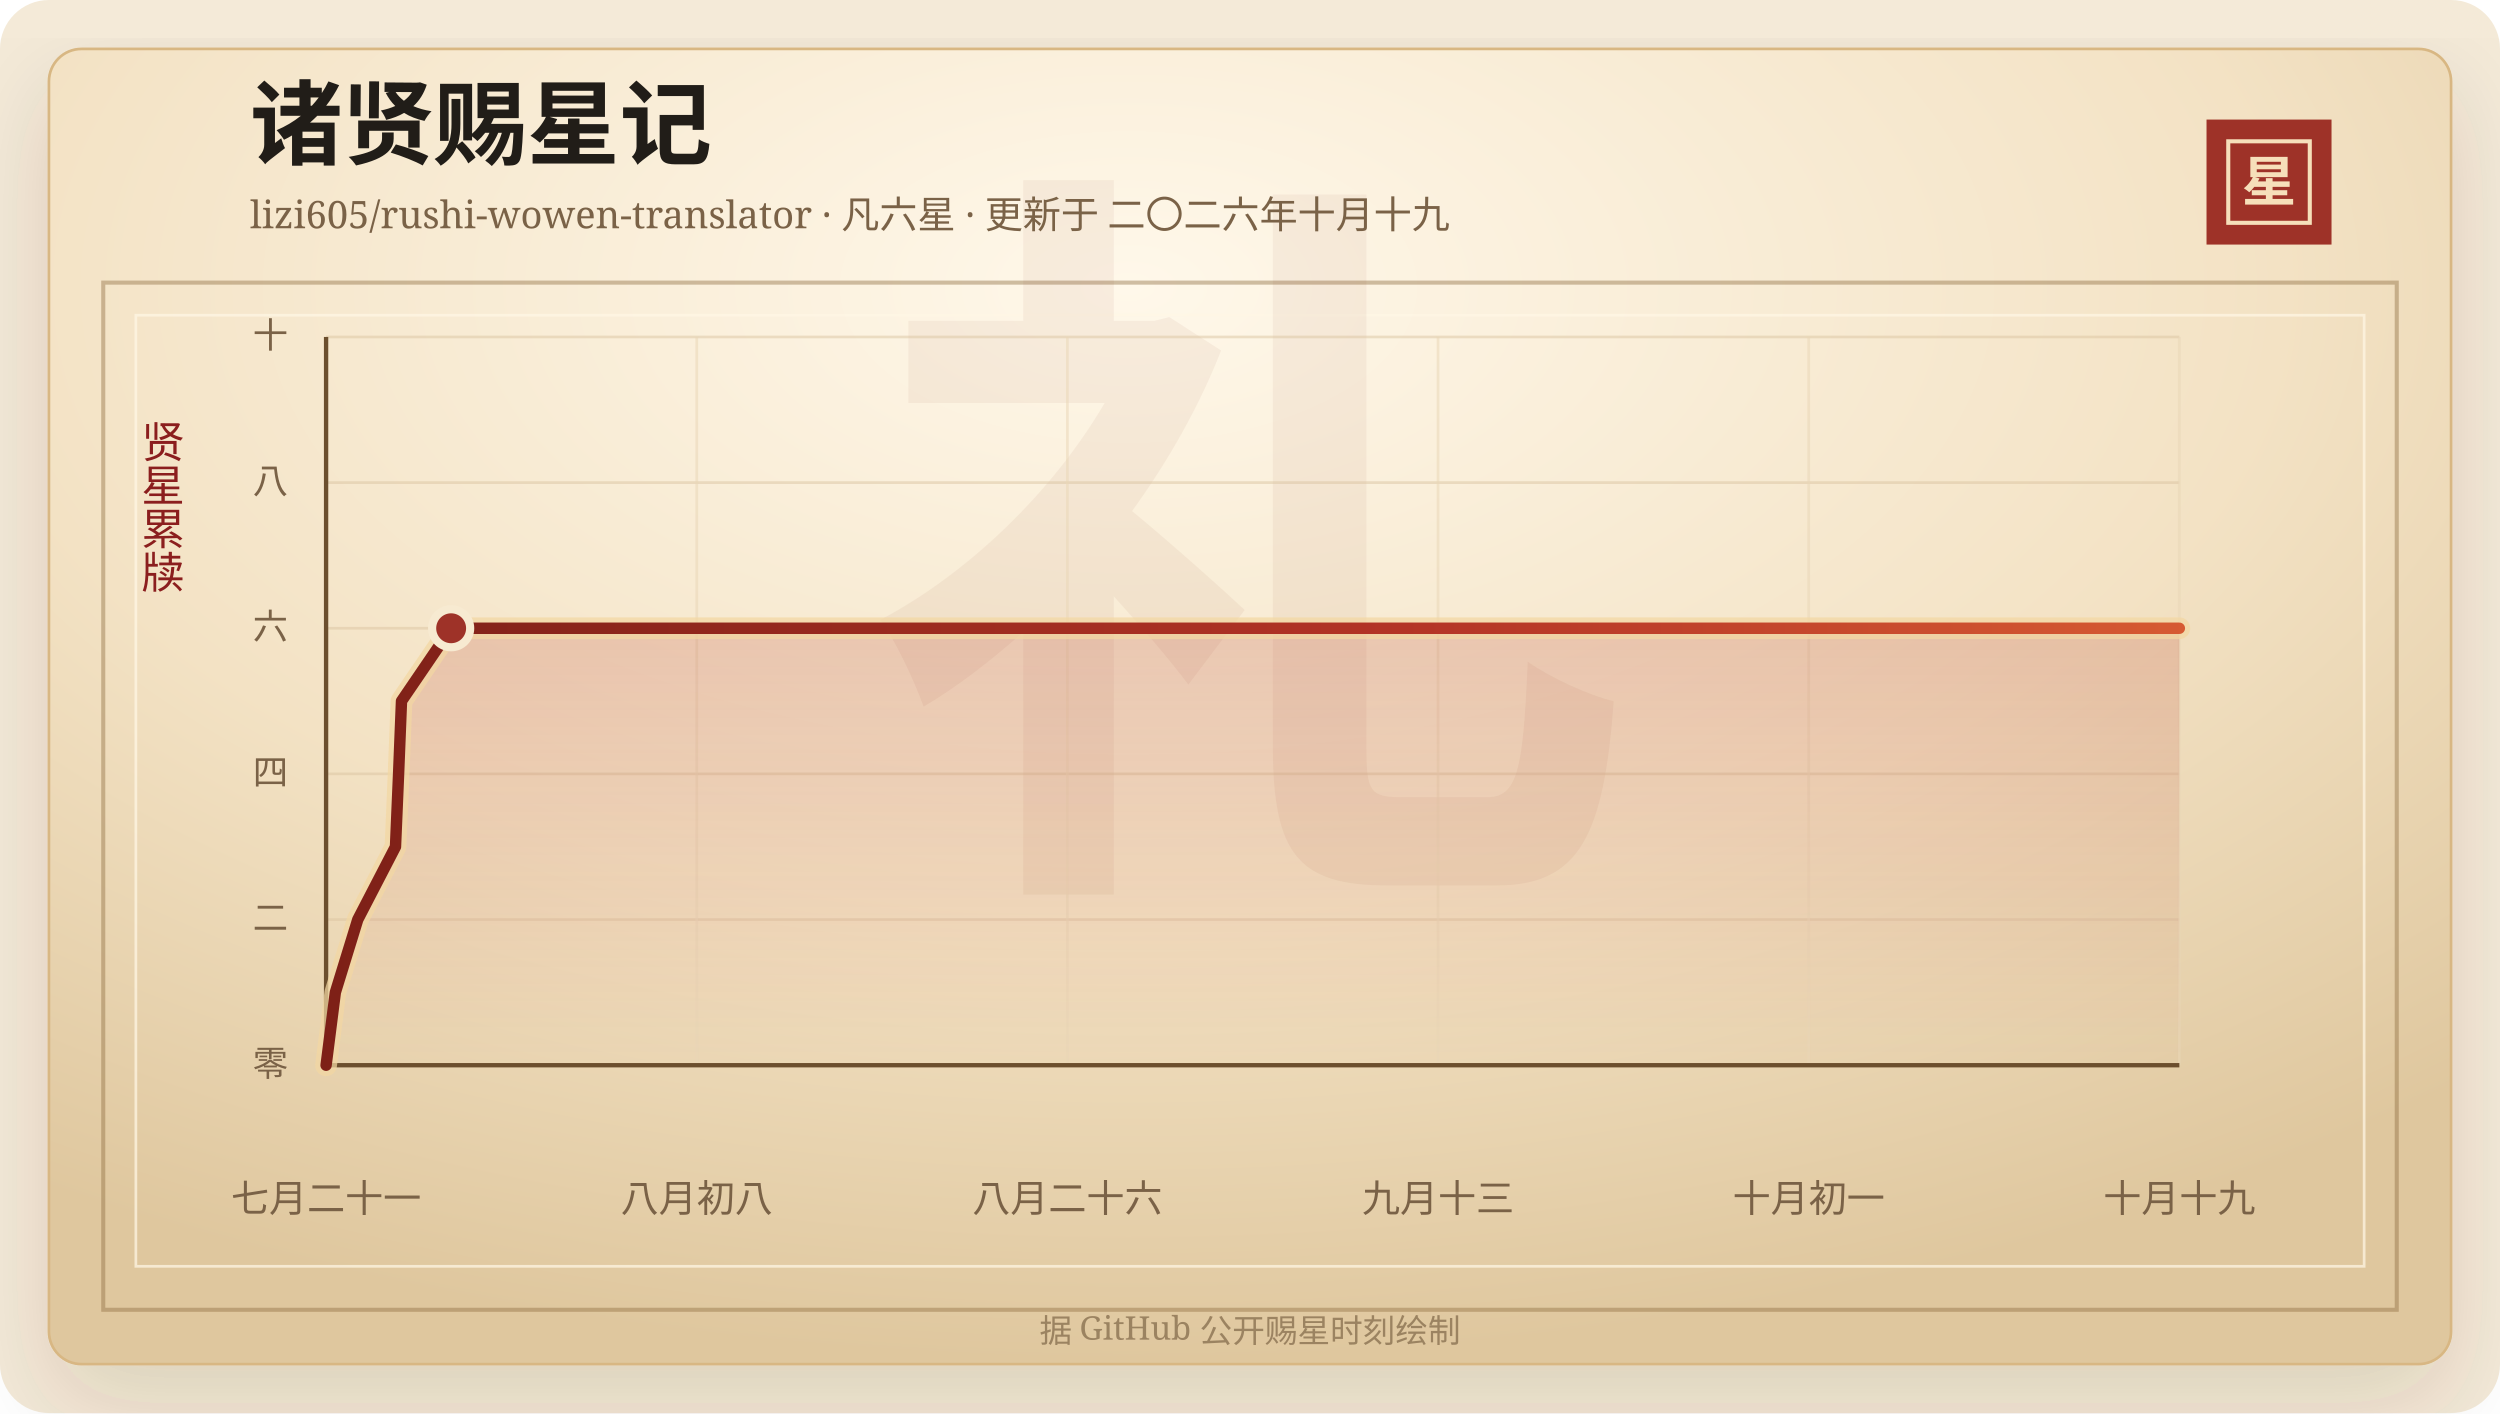
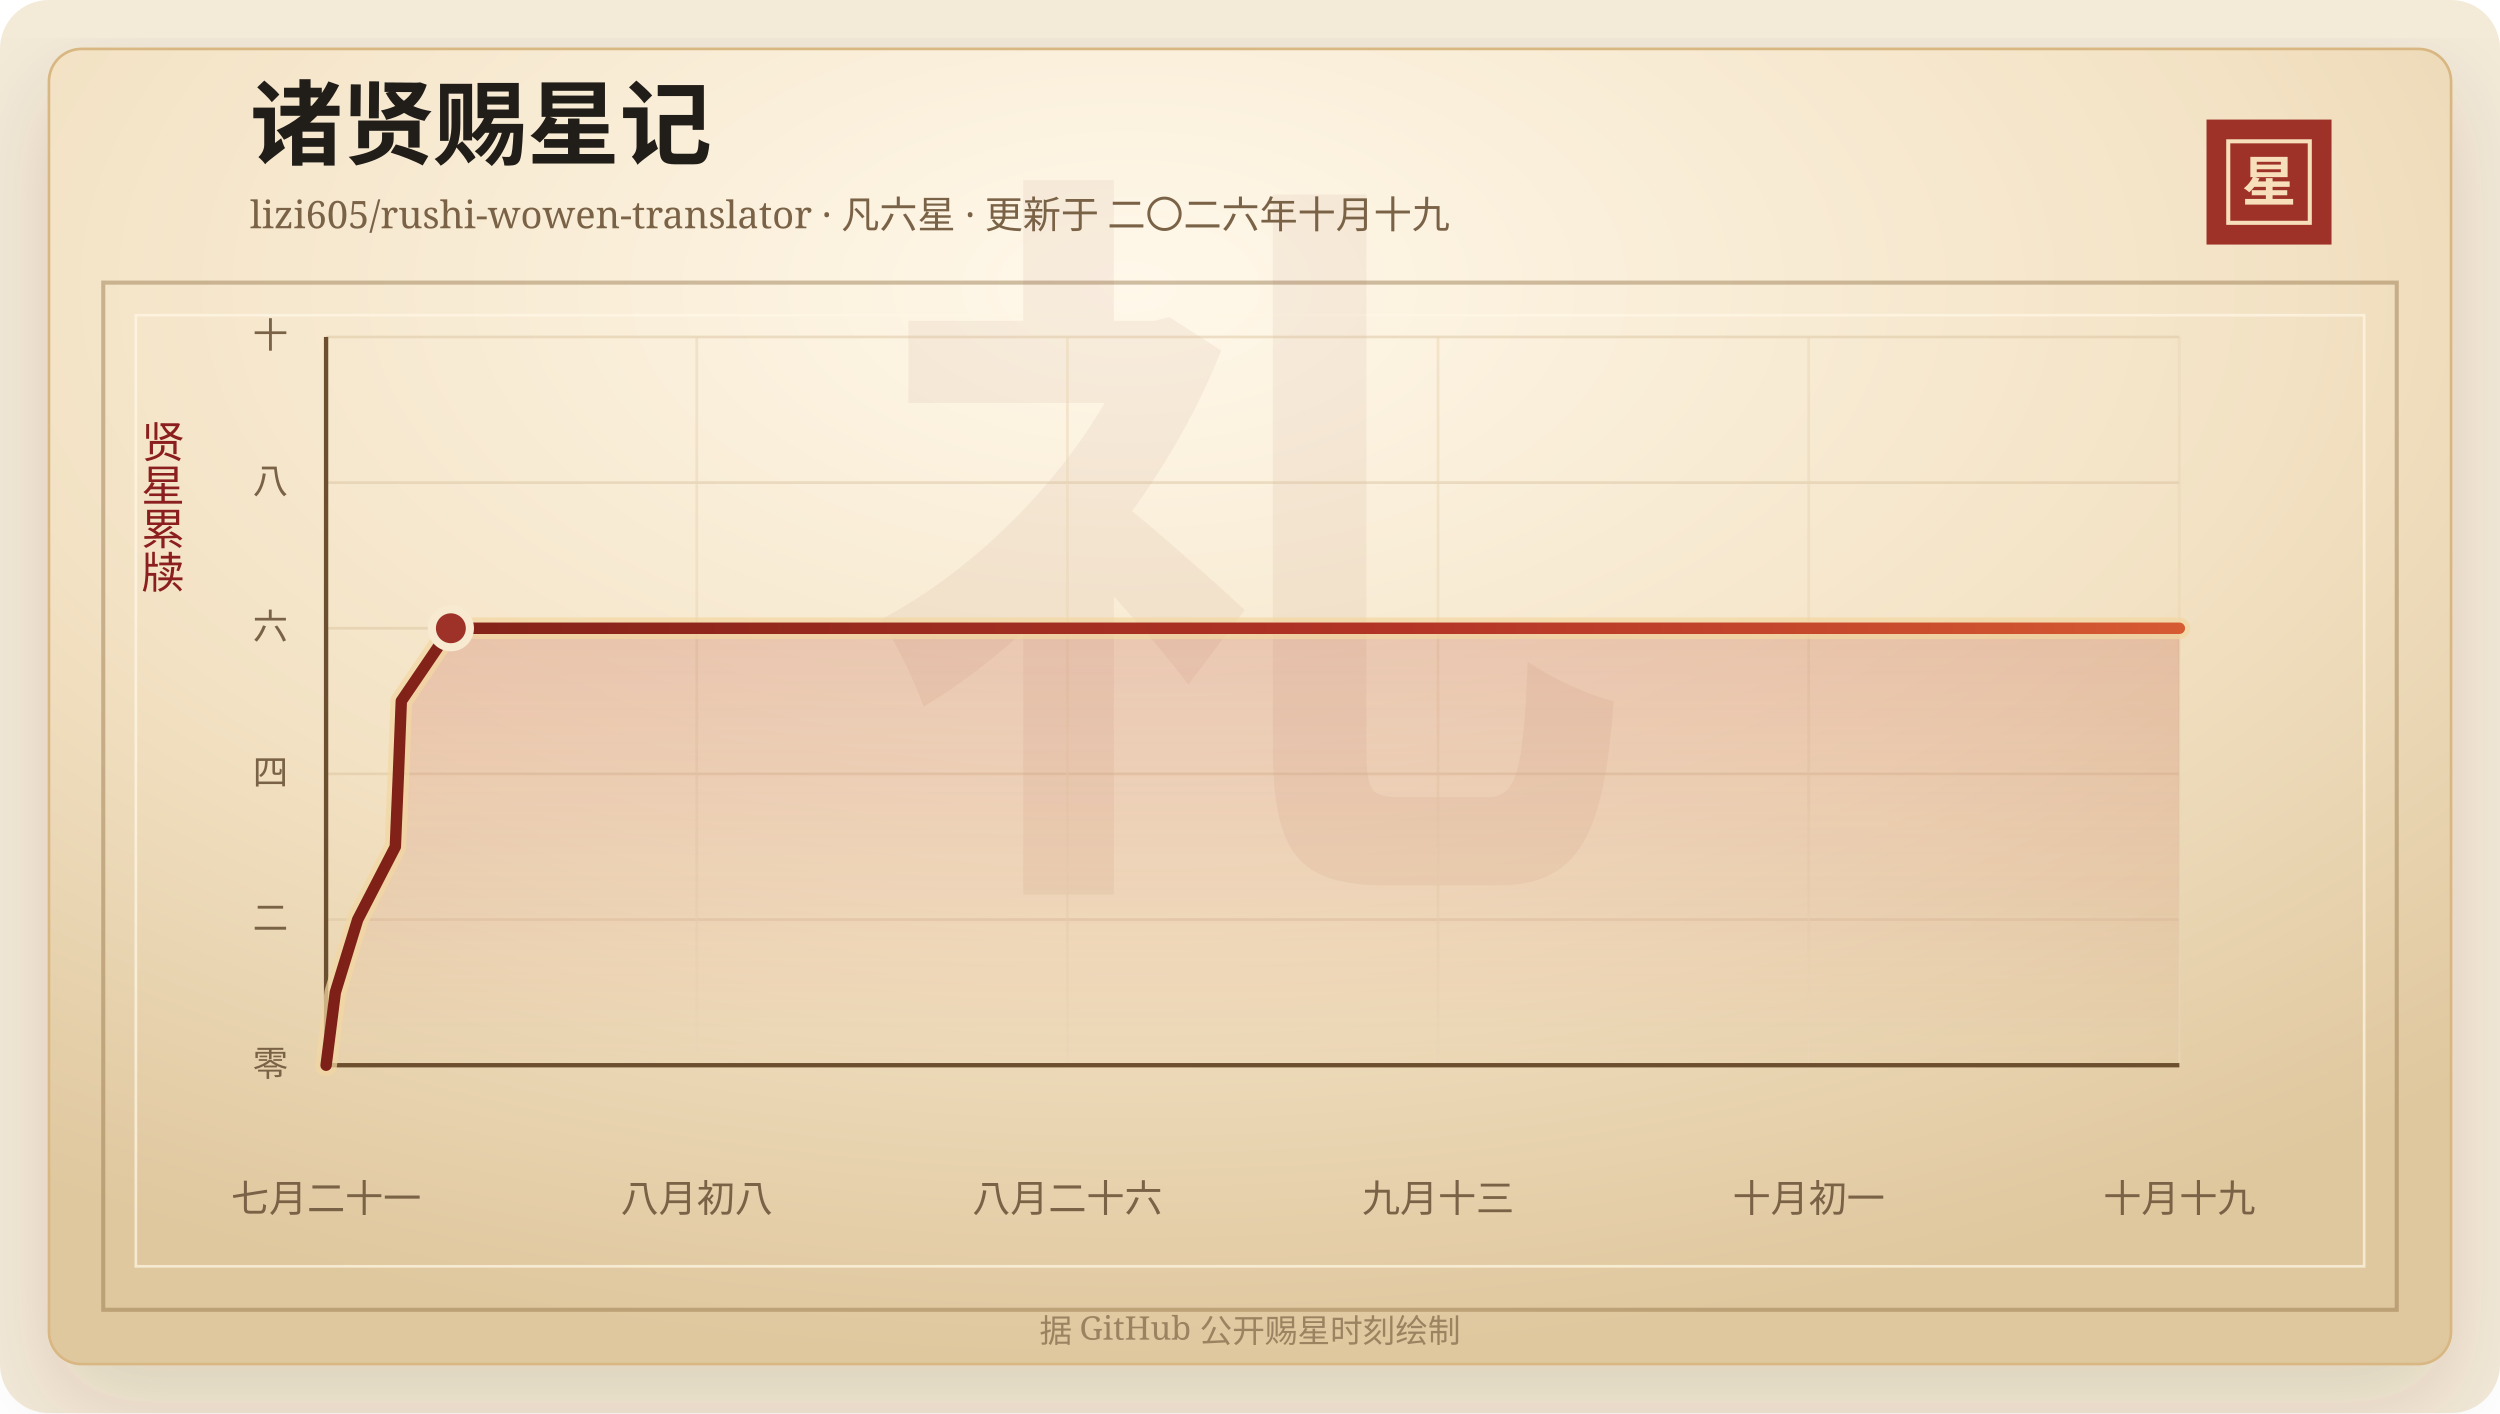
<svg xmlns="http://www.w3.org/2000/svg" width="920" height="520" viewBox="0 0 920 520" role="img" aria-labelledby="title desc">
  <defs>
    <linearGradient id="line" x1="0" x2="1" y1="0" y2="0">
      <stop offset="0%" stop-color="#7d2017" />
      <stop offset="58%" stop-color="#b33426" />
      <stop offset="100%" stop-color="#d65a32" />
    </linearGradient>
    <linearGradient id="area" x1="0" x2="0" y1="0" y2="1">
      <stop offset="0%" stop-color="#b33426" stop-opacity="0.2" />
      <stop offset="100%" stop-color="#b33426" stop-opacity="0" />
    </linearGradient>
    <radialGradient id="paper" cx="45%" cy="18%" r="82%">
      <stop offset="0%" stop-color="#fff8ea" />
      <stop offset="58%" stop-color="#f3e2c4" />
      <stop offset="100%" stop-color="#dfc79e" />
    </radialGradient>
    <filter id="shadow" x="-20%" y="-20%" width="140%" height="140%">
      <feDropShadow dx="0" dy="14" stdDeviation="18" flood-color="#3b2a20" flood-opacity="0.14" />
    </filter>
  </defs>
  <rect width="920" height="520" rx="18" fill="#f4ead8" />
  <rect x="18" y="18" width="884" height="484" rx="12" fill="url(#paper)" stroke="#d8b783" filter="url(#shadow)" />
  <rect x="38" y="104" width="844" height="378" fill="none" stroke="#8c6b3f" stroke-opacity="0.42" stroke-width="1.5" />
  <rect x="50" y="116" width="820" height="350" fill="none" stroke="#fff7e5" stroke-opacity="0.72" />
  <text x="460" y="304" text-anchor="middle" fill="#8c342a" fill-opacity="0.06" font-family="Songti SC, STSong, SimSun, serif" font-size="280" font-weight="700">礼</text>
  <text x="92" y="58" fill="#211d18" font-family="Songti SC, STSong, SimSun, serif" font-size="34" font-weight="700">诸贤赐星记</text>
  <text x="92" y="84" fill="#7a6247" font-family="Songti SC, STSong, SimSun, serif" font-size="14.0">lizi605/rushi-wowen-translator · 凡六星 · 更新于 二〇二六年十月十九</text>
  <rect x="812" y="44" width="46" height="46" fill="#9e3228" />
  <rect x="820" y="52" width="30" height="30" fill="none" stroke="#f6dfba" stroke-width="1.5" />
  <text x="835" y="74" text-anchor="middle" fill="#f6dfba" font-family="Songti SC, STSong, SimSun, serif" font-size="20" font-weight="700">星</text>
  <text x="60" y="166" text-anchor="middle" fill="#8b1e1e" font-family="Songti SC, STSong, SimSun, serif" font-size="16" writing-mode="vertical-rl">贤星累牍</text>
  <line x1="120" y1="392.00" x2="802" y2="392.00" stroke="#d9c29e" stroke-opacity="0.48" />
  <text x="106" y="396.00" text-anchor="end" fill="#7a6247" font-family="Songti SC, STSong, SimSun, serif" font-size="13">零</text>
  <line x1="120" y1="338.40" x2="802" y2="338.40" stroke="#d9c29e" stroke-opacity="0.48" />
  <text x="106" y="342.40" text-anchor="end" fill="#7a6247" font-family="Songti SC, STSong, SimSun, serif" font-size="13">二</text>
  <line x1="120" y1="284.80" x2="802" y2="284.80" stroke="#d9c29e" stroke-opacity="0.48" />
  <text x="106" y="288.80" text-anchor="end" fill="#7a6247" font-family="Songti SC, STSong, SimSun, serif" font-size="13">四</text>
  <line x1="120" y1="231.20" x2="802" y2="231.20" stroke="#d9c29e" stroke-opacity="0.48" />
  <text x="106" y="235.20" text-anchor="end" fill="#7a6247" font-family="Songti SC, STSong, SimSun, serif" font-size="13">六</text>
  <line x1="120" y1="177.60" x2="802" y2="177.60" stroke="#d9c29e" stroke-opacity="0.48" />
  <text x="106" y="181.60" text-anchor="end" fill="#7a6247" font-family="Songti SC, STSong, SimSun, serif" font-size="13">八</text>
  <line x1="120" y1="124.00" x2="802" y2="124.00" stroke="#d9c29e" stroke-opacity="0.48" />
  <text x="106" y="128.00" text-anchor="end" fill="#7a6247" font-family="Songti SC, STSong, SimSun, serif" font-size="13">十</text>
  <line x1="120.00" y1="124" x2="120.00" y2="392" stroke="#ead6b7" stroke-opacity="0.54" />
  <text x="120.00" y="446" text-anchor="middle" fill="#7a6247" font-family="Songti SC, STSong, SimSun, serif" font-size="14">七月二十一</text>
  <line x1="256.40" y1="124" x2="256.40" y2="392" stroke="#ead6b7" stroke-opacity="0.54" />
  <text x="256.40" y="446" text-anchor="middle" fill="#7a6247" font-family="Songti SC, STSong, SimSun, serif" font-size="14">八月初八</text>
  <line x1="392.80" y1="124" x2="392.80" y2="392" stroke="#ead6b7" stroke-opacity="0.54" />
  <text x="392.80" y="446" text-anchor="middle" fill="#7a6247" font-family="Songti SC, STSong, SimSun, serif" font-size="14">八月二十六</text>
  <line x1="529.20" y1="124" x2="529.20" y2="392" stroke="#ead6b7" stroke-opacity="0.54" />
  <text x="529.20" y="446" text-anchor="middle" fill="#7a6247" font-family="Songti SC, STSong, SimSun, serif" font-size="14">九月十三</text>
  <line x1="665.60" y1="124" x2="665.60" y2="392" stroke="#ead6b7" stroke-opacity="0.54" />
  <text x="665.60" y="446" text-anchor="middle" fill="#7a6247" font-family="Songti SC, STSong, SimSun, serif" font-size="14">十月初一</text>
  <line x1="802.00" y1="124" x2="802.00" y2="392" stroke="#ead6b7" stroke-opacity="0.54" />
  <text x="802.00" y="446" text-anchor="middle" fill="#7a6247" font-family="Songti SC, STSong, SimSun, serif" font-size="14">十月十九</text>
  <line x1="120" y1="392" x2="802" y2="392" stroke="#6c4f2e" stroke-width="1.6" />
  <line x1="120" y1="124" x2="120" y2="392" stroke="#6c4f2e" stroke-width="1.6" />
-   <polygon points="120.00,392.00 120.00,392.00 123.41,365.20 131.66,338.40 145.54,311.60 146.68,284.80 147.75,258.00 166.02,231.20 802.00,231.20 802.00,392.00" fill="url(#area)" />
-   <polyline points="120.00,392.00 123.41,365.20 131.66,338.40 145.54,311.60 146.68,284.80 147.75,258.00 166.02,231.20 802.00,231.20" fill="none" stroke="#f3d7a2" stroke-width="8" stroke-linecap="round" stroke-linejoin="round" opacity="0.72" />
-   <polyline points="120.00,392.00 123.41,365.20 131.66,338.40 145.54,311.60 146.68,284.80 147.75,258.00 166.02,231.20 802.00,231.20" fill="none" stroke="url(#line)" stroke-width="4.2" stroke-linecap="round" stroke-linejoin="round" />
-   <circle cx="166.02" cy="231.20" r="7" fill="#9e3228" stroke="#f7ead1" stroke-width="3" />
+   <polygon points="120.00,392.00 120.00,392.00 123.40,365.20 131.63,338.40 145.48,311.60 146.62,284.80 147.68,258.00 165.92,231.20 802.00,231.20 802.00,392.00" fill="url(#area)" />
+   <polyline points="120.00,392.00 123.40,365.20 131.63,338.40 145.48,311.60 146.62,284.80 147.68,258.00 165.92,231.20 802.00,231.20" fill="none" stroke="#f3d7a2" stroke-width="8" stroke-linecap="round" stroke-linejoin="round" opacity="0.72" />
+   <polyline points="120.00,392.00 123.40,365.20 131.63,338.40 145.48,311.60 146.62,284.80 147.68,258.00 165.92,231.20 802.00,231.20" fill="none" stroke="url(#line)" stroke-width="4.2" stroke-linecap="round" stroke-linejoin="round" />
+   <circle cx="165.92" cy="231.20" r="7" fill="#9e3228" stroke="#f7ead1" stroke-width="3" />
  <text x="460" y="494" text-anchor="middle" fill="#9b8361" font-family="Songti SC, STSong, SimSun, serif" font-size="12">据 GitHub 公开赐星时刻绘制</text>
</svg>
